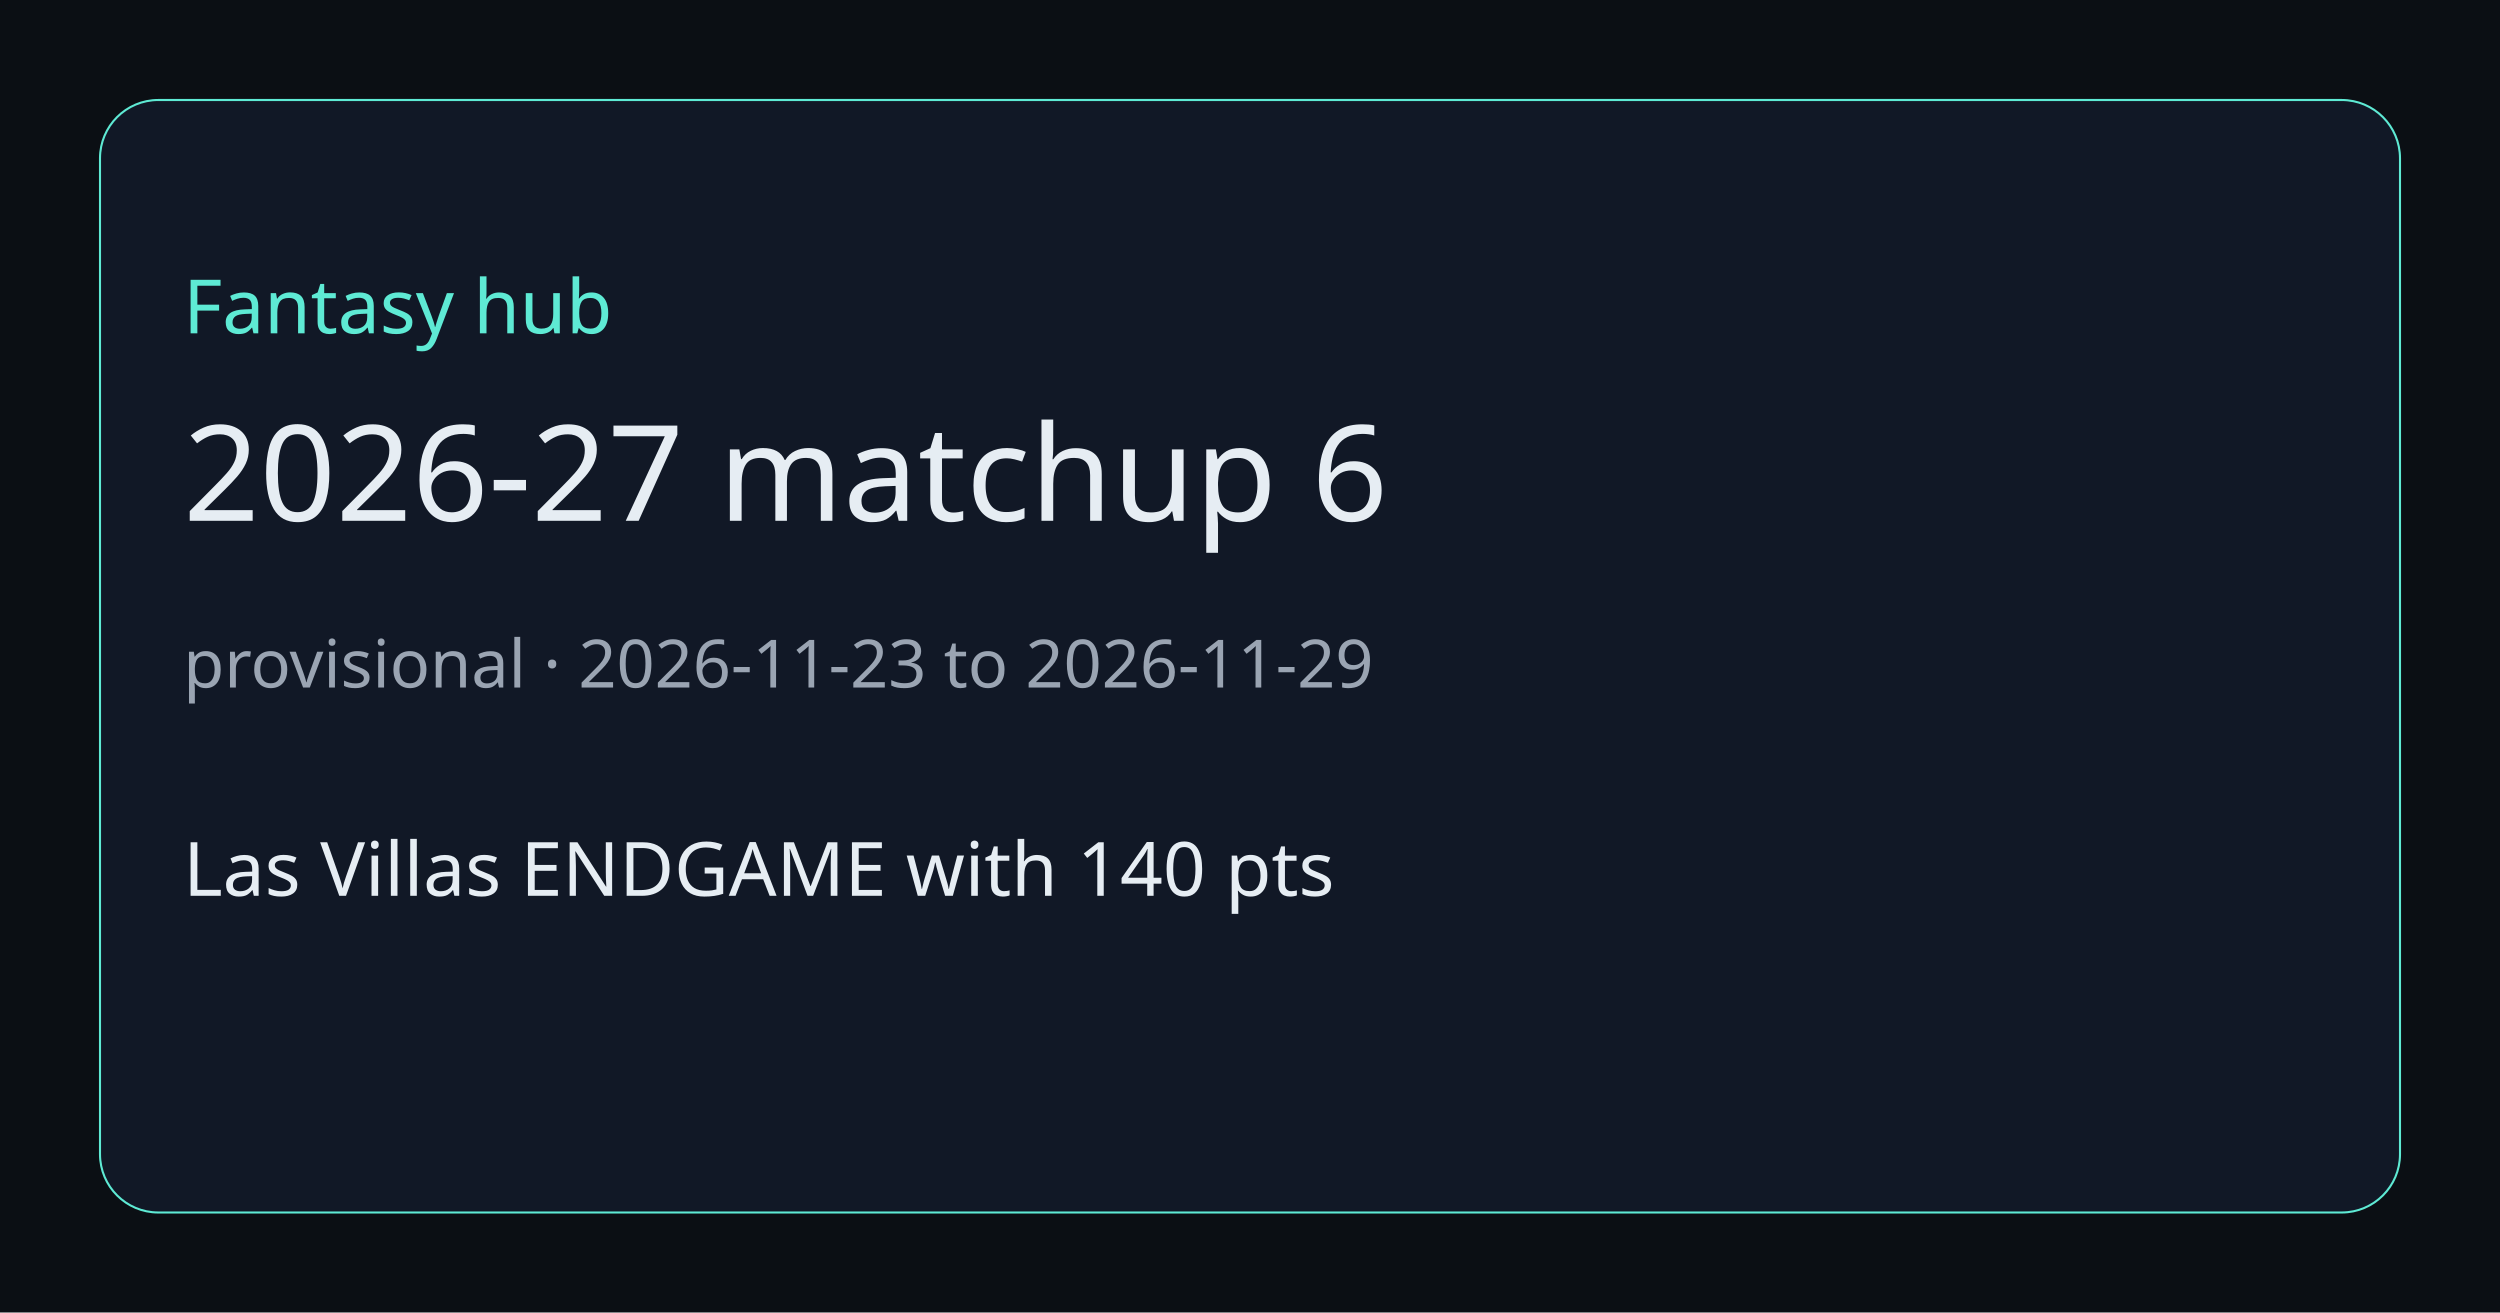
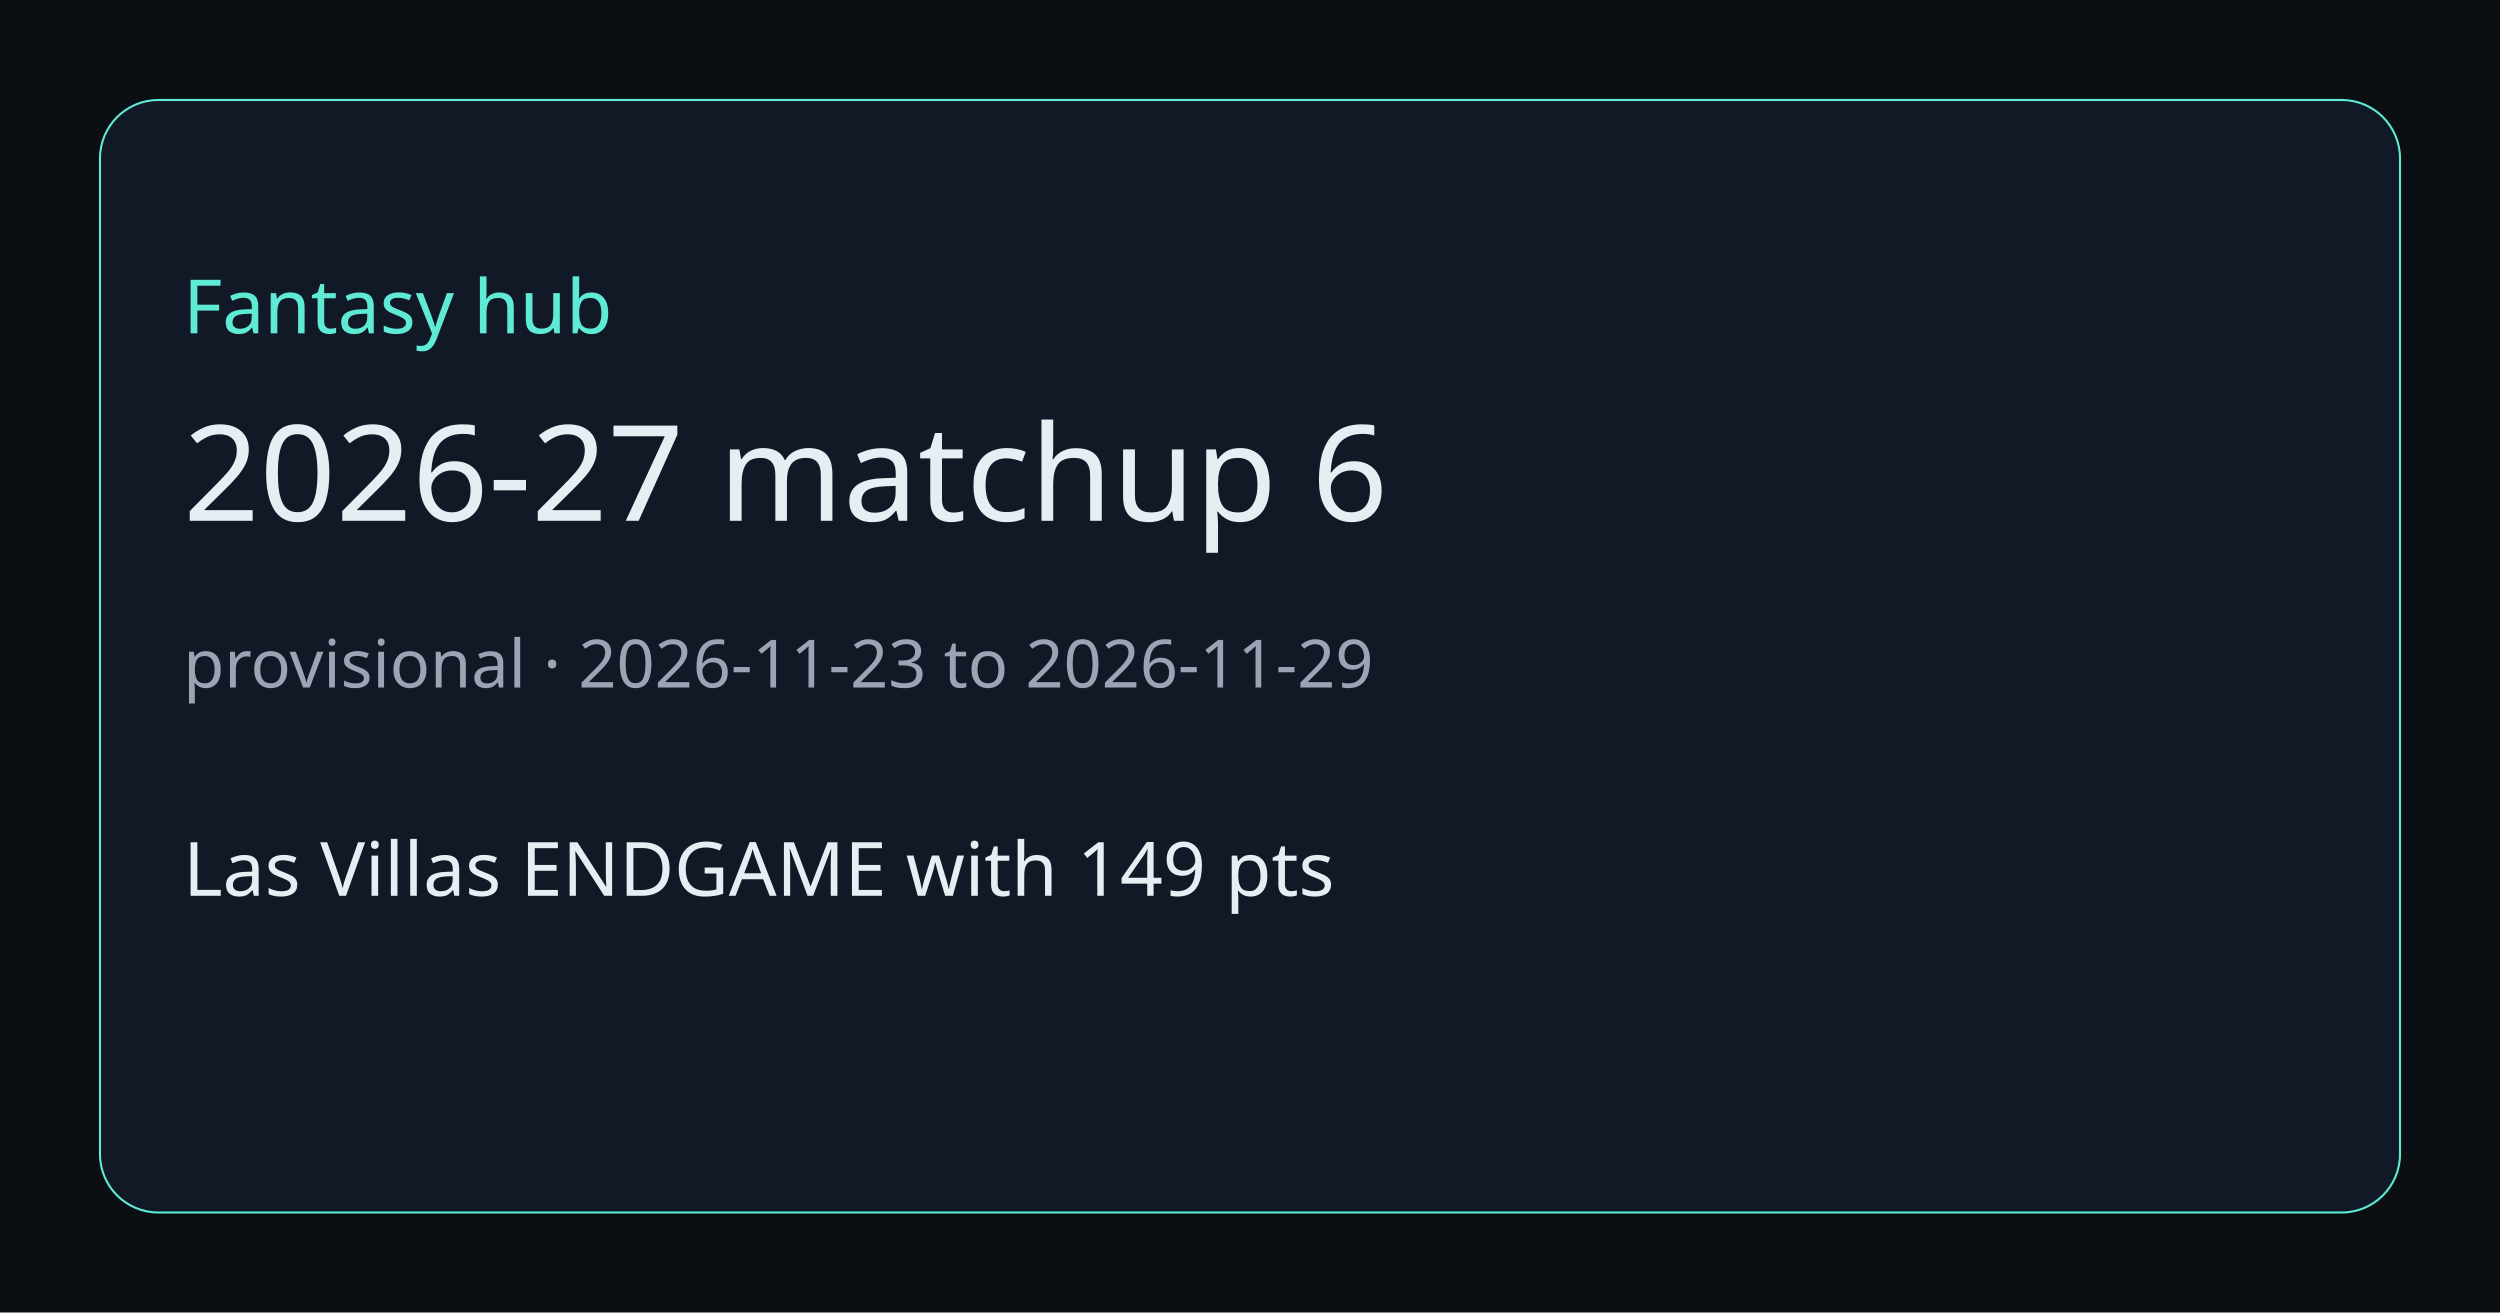
<svg xmlns="http://www.w3.org/2000/svg" width="1200" height="630" viewBox="0 0 1200 630">
  <rect width="1200" height="630" fill="#0b0f14" />
  <rect x="48" y="48" width="1104" height="534" rx="28" fill="#111826" stroke="#5eead4" />
  <text x="88" y="160" fill="#5eead4" font-size="36" font-family="Segoe UI, sans-serif">Fantasy hub</text>
  <text x="88" y="250" fill="#e6edf3" font-size="64" font-family="Segoe UI, sans-serif">2026-27 matchup 6</text>
  <text x="88" y="330" fill="#9aa4b2" font-size="32" font-family="Segoe UI, sans-serif">provisional · 2026-11-23 to 2026-11-29</text>
-   <text x="88" y="430" fill="#e6edf3" font-size="36" font-family="Segoe UI, sans-serif">Las Villas ENDGAME with 140 pts</text>
+   <text x="88" y="430" fill="#e6edf3" font-size="36" font-family="Segoe UI, sans-serif">Las Villas ENDGAME with 149 pts</text>
</svg>
